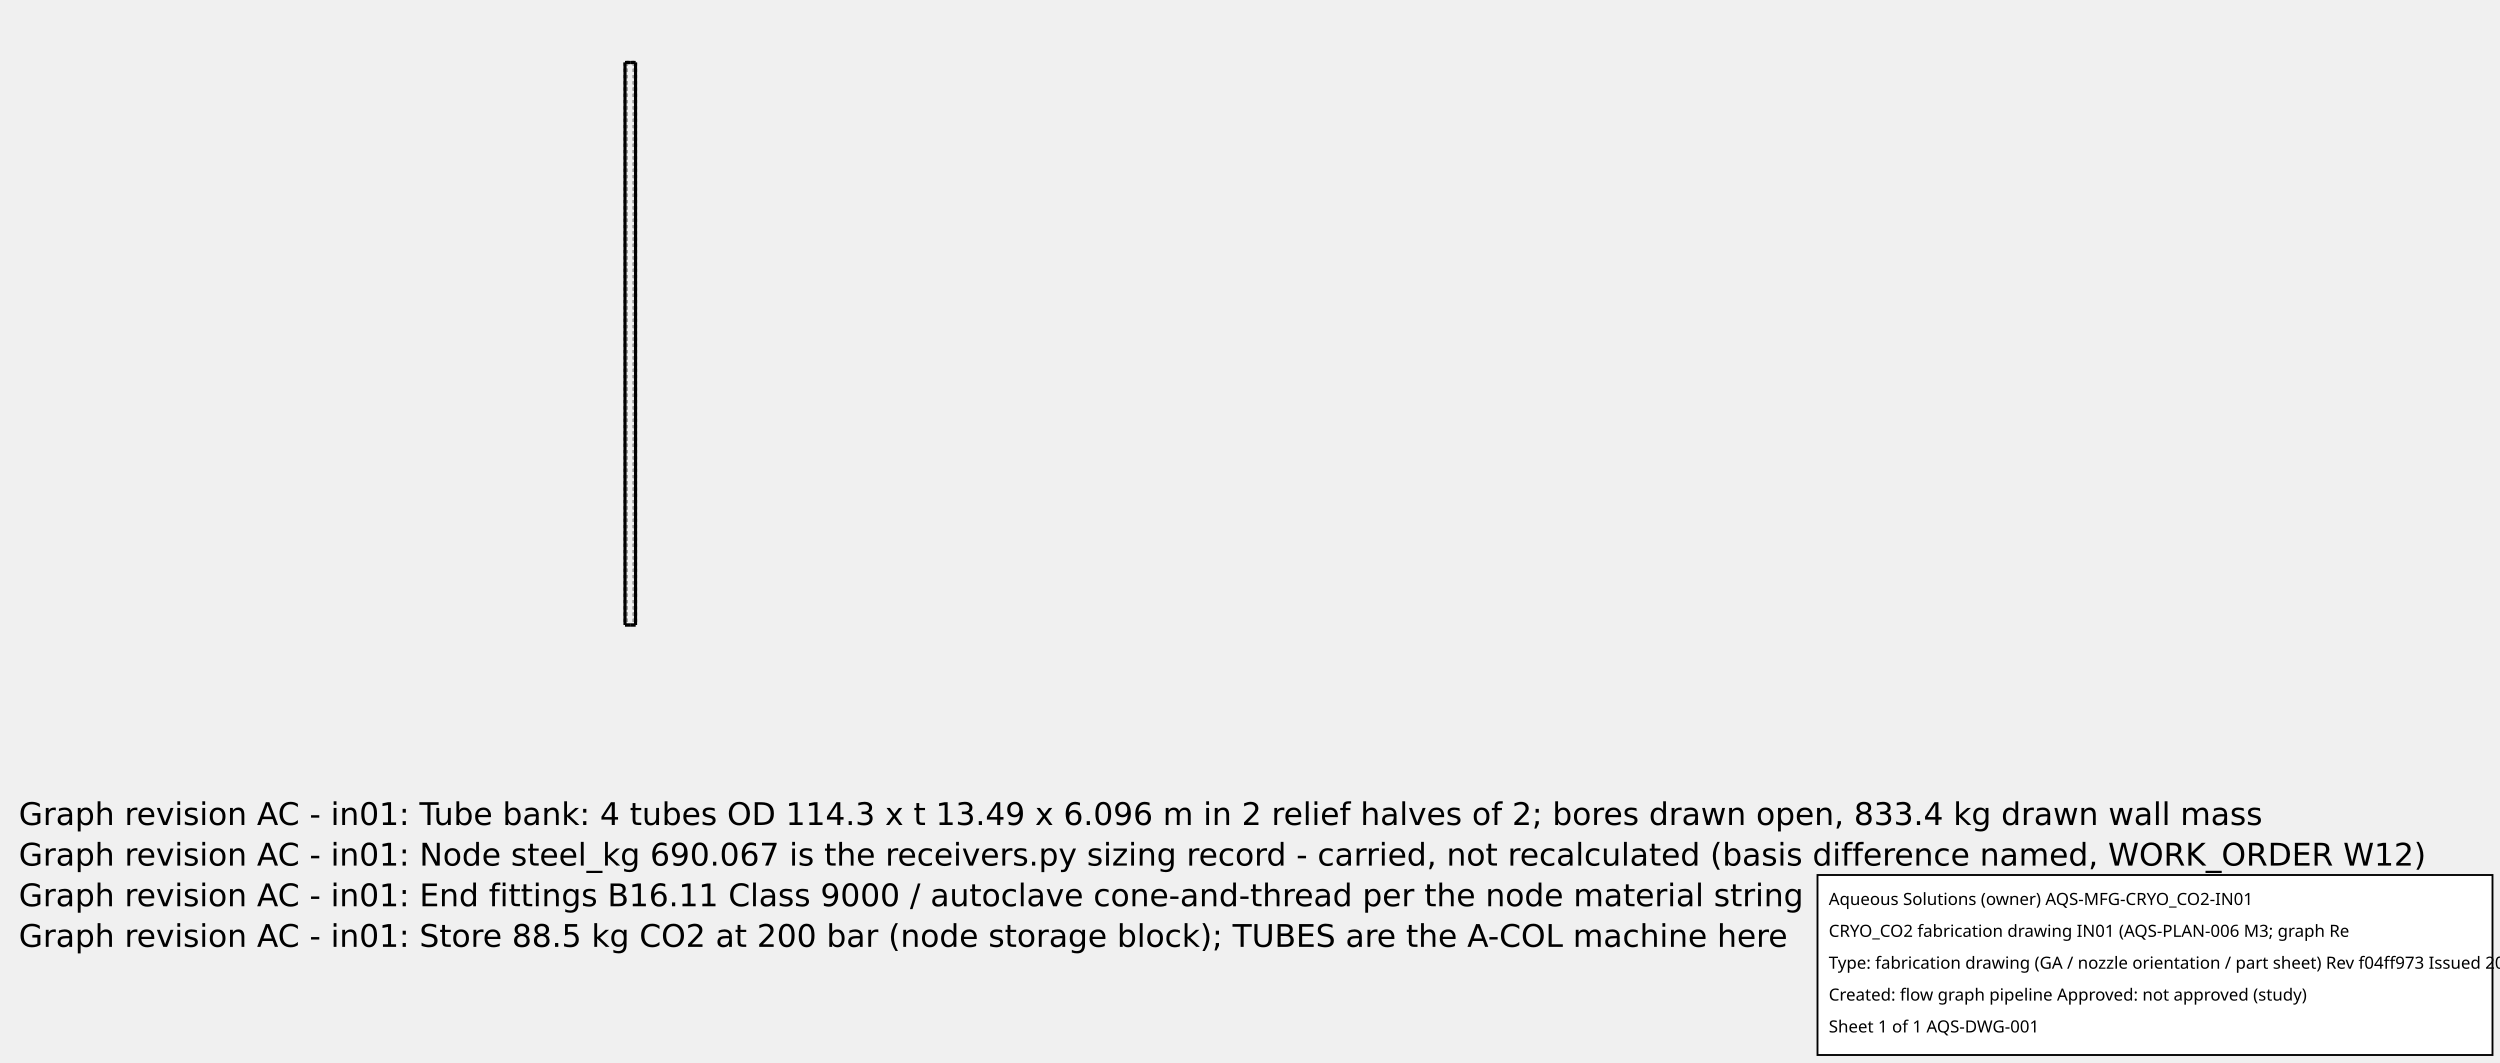
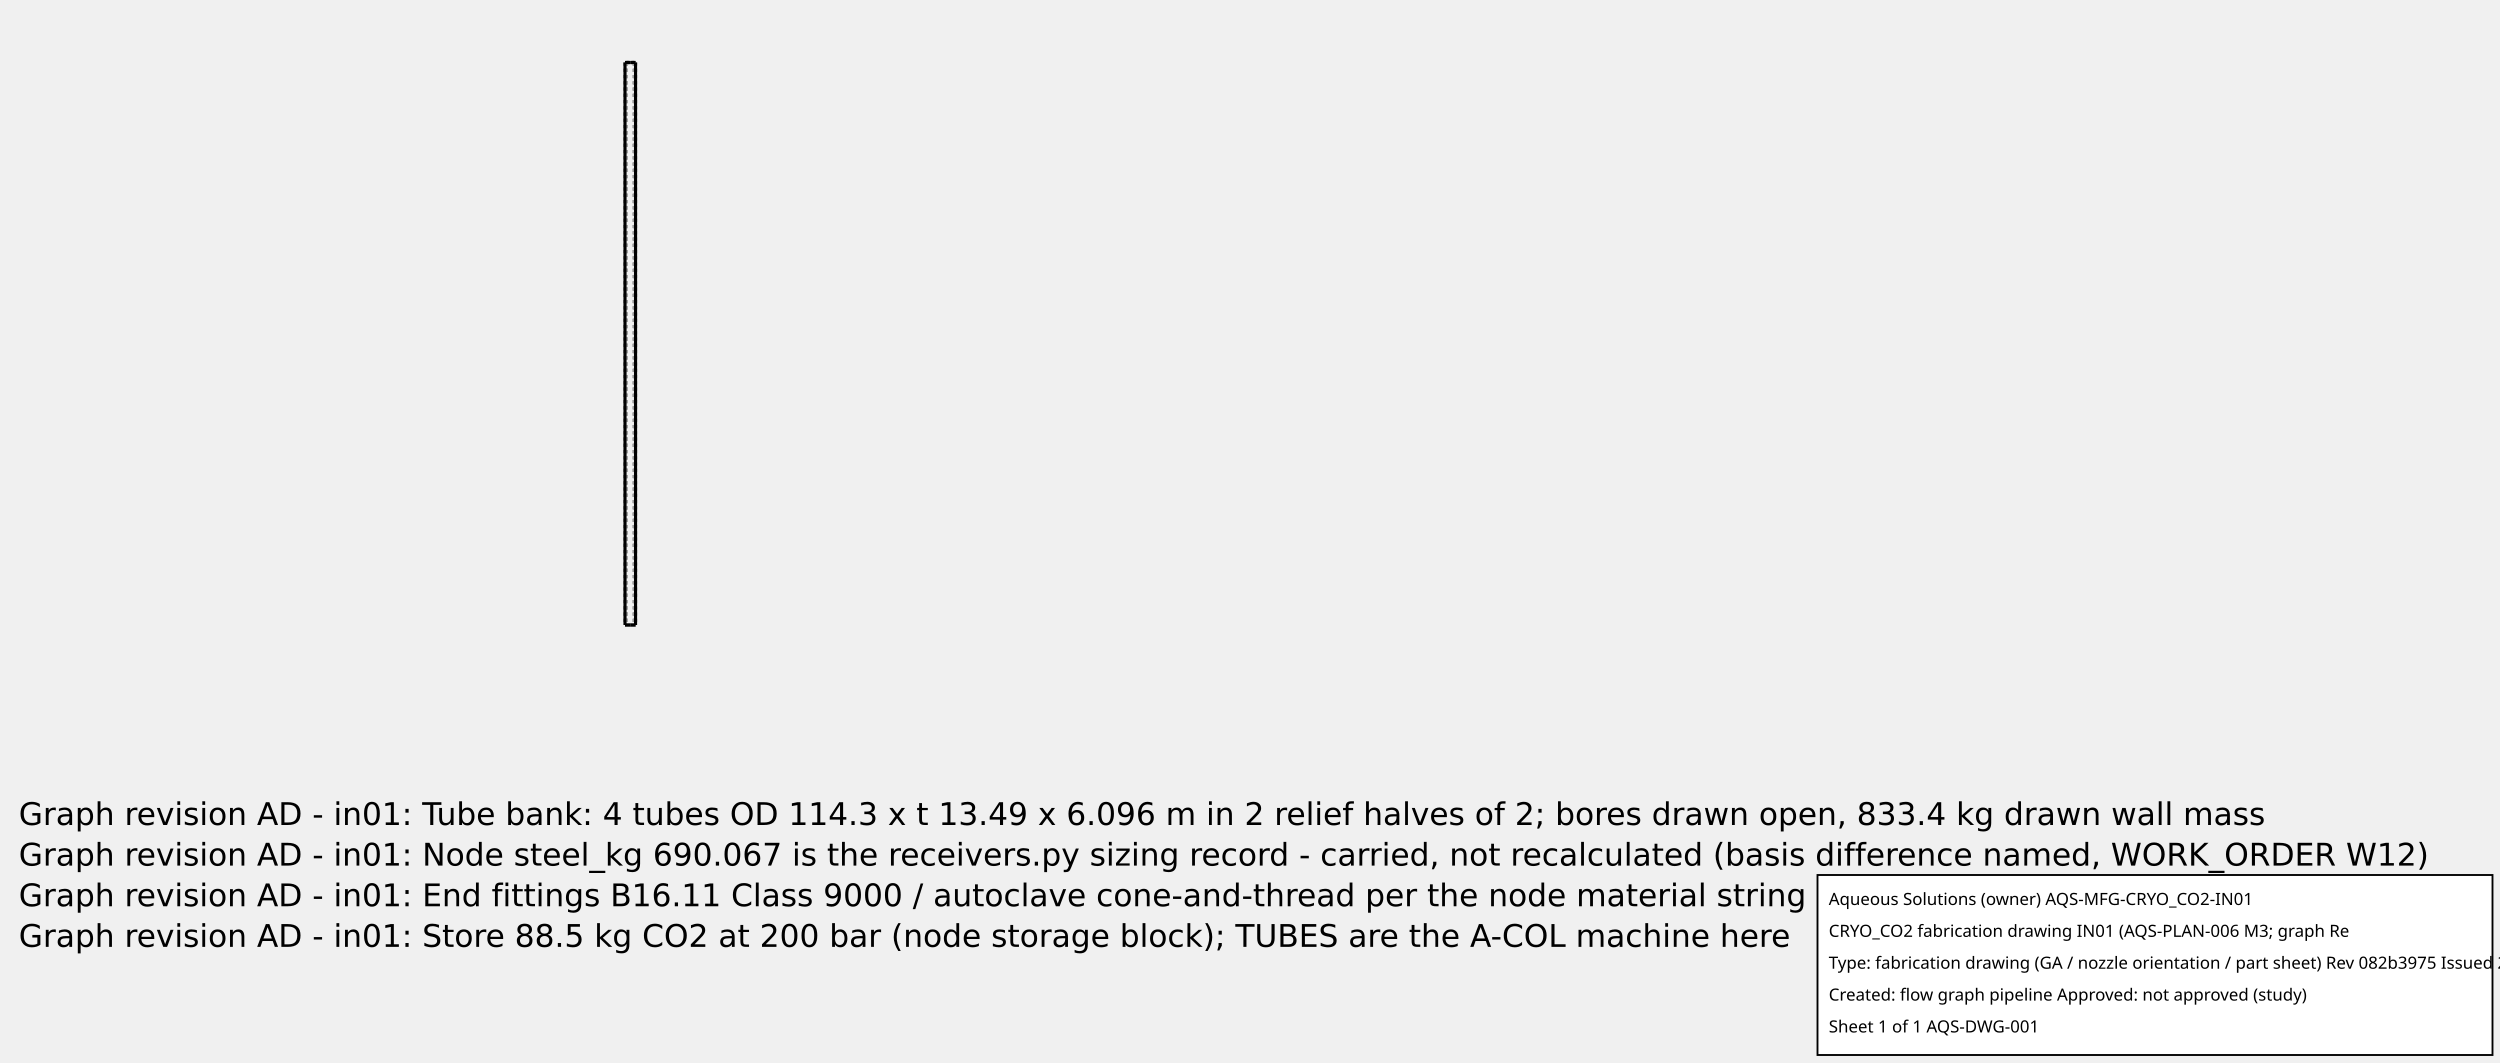
<svg xmlns="http://www.w3.org/2000/svg" width="800.0" height="340.0">
  <g transform="scale(0.02952756, -0.02952756)   translate(6599.483,-7073.333)" stroke-width="33.867" fill="none">
    <g stroke="rgb(160,160,160)" fill="none" stroke-dasharray="33.867,33.867">
      <path d="M231.0,300.0 L237.399,300.0 L243.717,300.0 L249.875,300.0 L255.796,300.0 L261.406,300.0 L266.632,300.0 L271.411,300.0 L275.682,300.0 L279.39,300.0 L282.49,300.0 L284.943,300.0 L286.717,300.0 L287.791,300.0 L288.15,300.0 " />
      <path d="M288.15,300.0 L286.717,300.0 L282.49,300.0 L275.682,300.0 L266.632,300.0 L255.796,300.0 L243.717,300.0 L231.0,300.0 L218.283,300.0 L206.204,300.0 L195.368,300.0 L186.318,300.0 L179.51,300.0 L175.283,300.0 L173.85,300.0 " />
      <path d="M173.85,300.0 L174.209,300.0 L175.283,300.0 L177.057,300.0 L179.51,300.0 L182.61,300.0 L186.318,300.0 L190.589,300.0 L195.368,300.0 L200.594,300.0 L206.204,300.0 L212.125,300.0 L218.283,300.0 L224.601,300.0 L231,300.0 " />
      <path d="M231.0,6396.0 L237.399,6396.0 L243.717,6396.0 L249.875,6396.0 L255.796,6396.0 L261.406,6396.0 L266.632,6396.0 L271.411,6396.0 L275.682,6396.0 L279.39,6396.0 L282.49,6396.0 L284.943,6396.0 L286.717,6396.0 L287.791,6396.0 L288.15,6396.0 " />
      <path d="M288.15,6396.0 L286.717,6396.0 L282.49,6396.0 L275.682,6396.0 L266.632,6396.0 L255.796,6396.0 L243.717,6396.0 L231.0,6396.0 L218.283,6396.0 L206.204,6396.0 L195.368,6396.0 L186.318,6396.0 L179.51,6396.0 L175.283,6396.0 L173.85,6396.0 " />
      <path d="M173.85,6396.0 L174.209,6396.0 L175.283,6396.0 L177.057,6396.0 L179.51,6396.0 L182.61,6396.0 L186.318,6396.0 L190.589,6396.0 L195.368,6396.0 L200.594,6396.0 L206.204,6396.0 L212.125,6396.0 L218.283,6396.0 L224.601,6396.0 L231,6396.0 " />
-       <path d="M231.0,300 L226.112,300 L221.285,300 L216.58,300 L212.057,300 L207.771,300 L203.778,300 L200.128,300 L196.865,300 L194.032,300 L191.664,300 L189.79,300 L188.435,300 L187.615,300 L187.34,300 " />
-       <path d="M187.34,300 L188.435,300 L191.664,300 L196.865,300 L203.778,300 L212.057,300 L221.285,300 L231.0,300 L240.715,300 L249.943,300 L258.222,300 L265.135,300 L270.336,300 L273.565,300 L274.66,300 " />
-       <path d="M274.66,300 L274.385,300 L273.565,300 L272.21,300 L270.336,300 L267.968,300 L265.135,300 L261.872,300 L258.222,300 L254.229,300 L249.943,300 L245.42,300 L240.715,300 L235.888,300 L231,300 " />
+       <path d="M231.0,300.0 L226.112,300.0 L221.285,300.0 L216.58,300.0 L212.057,300.0 L207.771,300.0 L203.778,300.0 L200.128,300.0 L196.865,300.0 L194.032,300.0 L191.664,300.0 L189.79,300.0 L188.435,300.0 L187.615,300.0 L187.34,300.0 " />
+       <path d="M187.34,300.0 L188.435,300.0 L191.664,300.0 L196.865,300.0 L203.778,300.0 L212.057,300.0 L221.285,300.0 L231.0,300.0 L240.715,300.0 L249.943,300.0 L258.222,300.0 L265.135,300.0 L270.336,300.0 L273.565,300.0 L274.66,300.0 " />
+       <path d="M274.66,300.0 L274.385,300.0 L273.565,300.0 L272.21,300.0 L270.336,300.0 L267.968,300.0 L265.135,300.0 L261.872,300.0 L258.222,300.0 L254.229,300.0 L249.943,300.0 L245.42,300.0 L240.715,300.0 L235.888,300.0 L231,300.0 " />
      <path d="M231.0,6396.0 L226.112,6396.0 L221.285,6396.0 L216.58,6396.0 L212.057,6396.0 L207.771,6396.0 L203.778,6396.0 L200.128,6396.0 L196.865,6396.0 L194.032,6396.0 L191.664,6396.0 L189.79,6396.0 L188.435,6396.0 L187.615,6396.0 L187.34,6396.0 " />
      <path d="M187.34,6396.0 L188.435,6396.0 L191.664,6396.0 L196.865,6396.0 L203.778,6396.0 L212.057,6396.0 L221.285,6396.0 L231.0,6396.0 L240.715,6396.0 L249.943,6396.0 L258.222,6396.0 L265.135,6396.0 L270.336,6396.0 L273.565,6396.0 L274.66,6396.0 " />
      <path d="M274.66,6396.0 L274.385,6396.0 L273.565,6396.0 L272.21,6396.0 L270.336,6396.0 L267.968,6396.0 L265.135,6396.0 L261.872,6396.0 L258.222,6396.0 L254.229,6396.0 L249.943,6396.0 L245.42,6396.0 L240.715,6396.0 L235.888,6396.0 L231,6396.0 " />
      <path d="M231.0,300.0 L237.399,300.0 L243.717,300.0 L249.875,300.0 L255.796,300.0 L261.406,300.0 L266.632,300.0 L271.411,300.0 L275.682,300.0 L279.39,300.0 L282.49,300.0 L284.943,300.0 L286.717,300.0 L287.791,300.0 L288.15,300.0 " />
      <path d="M288.15,300.0 L286.717,300.0 L282.49,300.0 L275.682,300.0 L266.632,300.0 L255.796,300.0 L243.717,300.0 L231.0,300.0 L218.283,300.0 L206.204,300.0 L195.368,300.0 L186.318,300.0 L179.51,300.0 L175.283,300.0 L173.85,300.0 " />
      <path d="M173.85,300.0 L174.209,300.0 L175.283,300.0 L177.057,300.0 L179.51,300.0 L182.61,300.0 L186.318,300.0 L190.589,300.0 L195.368,300.0 L200.594,300.0 L206.204,300.0 L212.125,300.0 L218.283,300.0 L224.601,300.0 L231,300.0 " />
      <path d="M231.0,6396.0 L237.399,6396.0 L243.717,6396.0 L249.875,6396.0 L255.796,6396.0 L261.406,6396.0 L266.632,6396.0 L271.411,6396.0 L275.682,6396.0 L279.39,6396.0 L282.49,6396.0 L284.943,6396.0 L286.717,6396.0 L287.791,6396.0 L288.15,6396.0 " />
      <path d="M288.15,6396.0 L286.717,6396.0 L282.49,6396.0 L275.682,6396.0 L266.632,6396.0 L255.796,6396.0 L243.717,6396.0 L231.0,6396.0 L218.283,6396.0 L206.204,6396.0 L195.368,6396.0 L186.318,6396.0 L179.51,6396.0 L175.283,6396.0 L173.85,6396.0 " />
      <path d="M173.85,6396.0 L174.209,6396.0 L175.283,6396.0 L177.057,6396.0 L179.51,6396.0 L182.61,6396.0 L186.318,6396.0 L190.589,6396.0 L195.368,6396.0 L200.594,6396.0 L206.204,6396.0 L212.125,6396.0 L218.283,6396.0 L224.601,6396.0 L231,6396.0 " />
      <path d="M231.0,300 L226.112,300 L221.285,300 L216.58,300 L212.057,300 L207.771,300 L203.778,300 L200.128,300 L196.865,300 L194.032,300 L191.664,300 L189.79,300 L188.435,300 L187.615,300 L187.34,300 " />
      <path d="M187.34,300 L188.435,300 L191.664,300 L196.865,300 L203.778,300 L212.057,300 L221.285,300 L231.0,300 L240.715,300 L249.943,300 L258.222,300 L265.135,300 L270.336,300 L273.565,300 L274.66,300 " />
      <path d="M274.66,300 L274.385,300 L273.565,300 L272.21,300 L270.336,300 L267.968,300 L265.135,300 L261.872,300 L258.222,300 L254.229,300 L249.943,300 L245.42,300 L240.715,300 L235.888,300 L231,300 " />
      <path d="M231.0,6396.0 L226.112,6396.0 L221.285,6396.0 L216.58,6396.0 L212.057,6396.0 L207.771,6396.0 L203.778,6396.0 L200.128,6396.0 L196.865,6396.0 L194.032,6396.0 L191.664,6396.0 L189.79,6396.0 L188.435,6396.0 L187.615,6396.0 L187.34,6396.0 " />
      <path d="M187.34,6396.0 L188.435,6396.0 L191.664,6396.0 L196.865,6396.0 L203.778,6396.0 L212.057,6396.0 L221.285,6396.0 L231.0,6396.0 L240.715,6396.0 L249.943,6396.0 L258.222,6396.0 L265.135,6396.0 L270.336,6396.0 L273.565,6396.0 L274.66,6396.0 " />
      <path d="M274.66,6396.0 L274.385,6396.0 L273.565,6396.0 L272.21,6396.0 L270.336,6396.0 L267.968,6396.0 L265.135,6396.0 L261.872,6396.0 L258.222,6396.0 L254.229,6396.0 L249.943,6396.0 L245.42,6396.0 L240.715,6396.0 L235.888,6396.0 L231,6396.0 " />
      <path d="M231.0,300.0 L237.399,300.0 L243.717,300.0 L249.875,300.0 L255.796,300.0 L261.406,300.0 L266.632,300.0 L271.411,300.0 L275.682,300.0 L279.39,300.0 L282.49,300.0 L284.943,300.0 L286.717,300.0 L287.791,300.0 L288.15,300.0 " />
      <path d="M288.15,300.0 L286.717,300.0 L282.49,300.0 L275.682,300.0 L266.632,300.0 L255.796,300.0 L243.717,300.0 L231.0,300.0 L218.283,300.0 L206.204,300.0 L195.368,300.0 L186.318,300.0 L179.51,300.0 L175.283,300.0 L173.85,300.0 " />
      <path d="M173.85,300.0 L174.209,300.0 L175.283,300.0 L177.057,300.0 L179.51,300.0 L182.61,300.0 L186.318,300.0 L190.589,300.0 L195.368,300.0 L200.594,300.0 L206.204,300.0 L212.125,300.0 L218.283,300.0 L224.601,300.0 L231,300.0 " />
      <path d="M231.0,6396.0 L237.399,6396.0 L243.717,6396.0 L249.875,6396.0 L255.796,6396.0 L261.406,6396.0 L266.632,6396.0 L271.411,6396.0 L275.682,6396.0 L279.39,6396.0 L282.49,6396.0 L284.943,6396.0 L286.717,6396.0 L287.791,6396.0 L288.15,6396.0 " />
      <path d="M288.15,6396.0 L286.717,6396.0 L282.49,6396.0 L275.682,6396.0 L266.632,6396.0 L255.796,6396.0 L243.717,6396.0 L231.0,6396.0 L218.283,6396.0 L206.204,6396.0 L195.368,6396.0 L186.318,6396.0 L179.51,6396.0 L175.283,6396.0 L173.85,6396.0 " />
      <path d="M173.85,6396.0 L174.209,6396.0 L175.283,6396.0 L177.057,6396.0 L179.51,6396.0 L182.61,6396.0 L186.318,6396.0 L190.589,6396.0 L195.368,6396.0 L200.594,6396.0 L206.204,6396.0 L212.125,6396.0 L218.283,6396.0 L224.601,6396.0 L231,6396.0 " />
-       <path d="M231.0,300 L226.112,300 L221.285,300 L216.58,300 L212.057,300 L207.771,300 L203.778,300 L200.128,300 L196.865,300 L194.032,300 L191.664,300 L189.79,300 L188.435,300 L187.615,300 L187.34,300 " />
-       <path d="M187.34,300 L188.435,300 L191.664,300 L196.865,300 L203.778,300 L212.057,300 L221.285,300 L231.0,300 L240.715,300 L249.943,300 L258.222,300 L265.135,300 L270.336,300 L273.565,300 L274.66,300 " />
-       <path d="M274.66,300 L274.385,300 L273.565,300 L272.21,300 L270.336,300 L267.968,300 L265.135,300 L261.872,300 L258.222,300 L254.229,300 L249.943,300 L245.42,300 L240.715,300 L235.888,300 L231,300 " />
+       <path d="M231.0,300.0 L226.112,300.0 L221.285,300.0 L216.58,300.0 L212.057,300.0 L207.771,300.0 L203.778,300.0 L200.128,300.0 L196.865,300.0 L194.032,300.0 L191.664,300.0 L189.79,300.0 L188.435,300.0 L187.615,300.0 L187.34,300.0 " />
+       <path d="M187.34,300.0 L188.435,300.0 L191.664,300.0 L196.865,300.0 L203.778,300.0 L212.057,300.0 L221.285,300.0 L231.0,300.0 L240.715,300.0 L249.943,300.0 L258.222,300.0 L265.135,300.0 L270.336,300.0 L273.565,300.0 L274.66,300.0 " />
+       <path d="M274.66,300.0 L274.385,300.0 L273.565,300.0 L272.21,300.0 L270.336,300.0 L267.968,300.0 L265.135,300.0 L261.872,300.0 L258.222,300.0 L254.229,300.0 L249.943,300.0 L245.42,300.0 L240.715,300.0 L235.888,300.0 L231,300.0 " />
      <path d="M231.0,6396.0 L226.112,6396.0 L221.285,6396.0 L216.58,6396.0 L212.057,6396.0 L207.771,6396.0 L203.778,6396.0 L200.128,6396.0 L196.865,6396.0 L194.032,6396.0 L191.664,6396.0 L189.79,6396.0 L188.435,6396.0 L187.615,6396.0 L187.34,6396.0 " />
      <path d="M187.34,6396.0 L188.435,6396.0 L191.664,6396.0 L196.865,6396.0 L203.778,6396.0 L212.057,6396.0 L221.285,6396.0 L231.0,6396.0 L240.715,6396.0 L249.943,6396.0 L258.222,6396.0 L265.135,6396.0 L270.336,6396.0 L273.565,6396.0 L274.66,6396.0 " />
      <path d="M274.66,6396.0 L274.385,6396.0 L273.565,6396.0 L272.21,6396.0 L270.336,6396.0 L267.968,6396.0 L265.135,6396.0 L261.872,6396.0 L258.222,6396.0 L254.229,6396.0 L249.943,6396.0 L245.42,6396.0 L240.715,6396.0 L235.888,6396.0 L231,6396.0 " />
      <path d="M288.15,300.0 L286.717,300.0 L282.49,300.0 L275.682,300.0 L266.632,300.0 L255.796,300.0 L243.717,300.0 L231.0,300.0 L218.283,300.0 L206.204,300.0 L195.368,300.0 L186.318,300.0 L179.51,300.0 L175.283,300.0 L173.85,300.0 " />
      <path d="M288.15,6396.0 L286.717,6396.0 L282.49,6396.0 L275.682,6396.0 L266.632,6396.0 L255.796,6396.0 L243.717,6396.0 L231.0,6396.0 L218.283,6396.0 L206.204,6396.0 L195.368,6396.0 L186.318,6396.0 L179.51,6396.0 L175.283,6396.0 L173.85,6396.0 " />
      <path d="M231.0,300.0 L226.112,300.0 L221.285,300.0 L216.58,300.0 L212.057,300.0 L207.771,300.0 L203.778,300.0 L200.128,300.0 L196.865,300.0 L194.032,300.0 L191.664,300.0 L189.79,300.0 L188.435,300.0 L187.615,300.0 L187.34,300.0 " />
      <path d="M187.34,300.0 L188.435,300.0 L191.664,300.0 L196.865,300.0 L203.778,300.0 L212.057,300.0 L221.285,300.0 L231.0,300.0 L240.715,300.0 L249.943,300.0 L258.222,300.0 L265.135,300.0 L270.336,300.0 L273.565,300.0 L274.66,300.0 " />
      <path d="M274.66,300.0 L274.385,300.0 L273.565,300.0 L272.21,300.0 L270.336,300.0 L267.968,300.0 L265.135,300.0 L261.872,300.0 L258.222,300.0 L254.229,300.0 L249.943,300.0 L245.42,300.0 L240.715,300.0 L235.888,300.0 L231,300.0 " />
      <path d="M231.0,6396.0 L226.112,6396.0 L221.285,6396.0 L216.58,6396.0 L212.057,6396.0 L207.771,6396.0 L203.778,6396.0 L200.128,6396.0 L196.865,6396.0 L194.032,6396.0 L191.664,6396.0 L189.79,6396.0 L188.435,6396.0 L187.615,6396.0 L187.34,6396.0 " />
      <path d="M187.34,6396.0 L188.435,6396.0 L191.664,6396.0 L196.865,6396.0 L203.778,6396.0 L212.057,6396.0 L221.285,6396.0 L231.0,6396.0 L240.715,6396.0 L249.943,6396.0 L258.222,6396.0 L265.135,6396.0 L270.336,6396.0 L273.565,6396.0 L274.66,6396.0 " />
      <path d="M274.66,6396.0 L274.385,6396.0 L273.565,6396.0 L272.21,6396.0 L270.336,6396.0 L267.968,6396.0 L265.135,6396.0 L261.872,6396.0 L258.222,6396.0 L254.229,6396.0 L249.943,6396.0 L245.42,6396.0 L240.715,6396.0 L235.888,6396.0 L231,6396.0 " />
      <path d="M173.85,6396.0 L173.85,300.0 " />
      <path d="M288.15,6396.0 L288.15,300.0 " />
-       <path d="M187.34,6396.0 L187.34,300 " />
-       <path d="M274.66,6396.0 L274.66,300 " />
+       <path d="M187.34,6396.0 L187.34,300.0 " />
+       <path d="M274.66,6396.0 L274.66,300.0 " />
      <path d="M173.85,6396.0 L173.85,300.0 " />
      <path d="M288.15,6396.0 L288.15,300.0 " />
      <path d="M187.34,6396.0 L187.34,300 " />
      <path d="M274.66,6396.0 L274.66,300 " />
      <path d="M173.85,6396.0 L173.85,300.0 " />
      <path d="M288.15,6396.0 L288.15,300.0 " />
-       <path d="M187.34,6396.0 L187.34,300 " />
-       <path d="M274.66,6396.0 L274.66,300 " />
+       <path d="M187.34,6396.0 L187.34,300.0 " />
+       <path d="M274.66,6396.0 L274.66,300.0 " />
      <path d="M187.34,6396.0 L187.34,300.0 " />
      <path d="M274.66,6396.0 L274.66,300.0 " />
    </g>
    <g stroke="rgb(0,0,0)" fill="none">
      <path d="M231.0,300.0 L237.399,300.0 L243.717,300.0 L249.875,300.0 L255.796,300.0 L261.406,300.0 L266.632,300.0 L271.411,300.0 L275.682,300.0 L279.39,300.0 L282.49,300.0 L284.943,300.0 L286.717,300.0 L287.791,300.0 L288.15,300.0 " />
      <path d="M173.85,300.0 L174.209,300.0 L175.283,300.0 L177.057,300.0 L179.51,300.0 L182.61,300.0 L186.318,300.0 L190.589,300.0 L195.368,300.0 L200.594,300.0 L206.204,300.0 L212.125,300.0 L218.283,300.0 L224.601,300.0 L231,300.0 " />
      <path d="M231.0,6396.0 L237.399,6396.0 L243.717,6396.0 L249.875,6396.0 L255.796,6396.0 L261.406,6396.0 L266.632,6396.0 L271.411,6396.0 L275.682,6396.0 L279.39,6396.0 L282.49,6396.0 L284.943,6396.0 L286.717,6396.0 L287.791,6396.0 L288.15,6396.0 " />
      <path d="M173.85,6396.0 L174.209,6396.0 L175.283,6396.0 L177.057,6396.0 L179.51,6396.0 L182.61,6396.0 L186.318,6396.0 L190.589,6396.0 L195.368,6396.0 L200.594,6396.0 L206.204,6396.0 L212.125,6396.0 L218.283,6396.0 L224.601,6396.0 L231,6396.0 " />
      <path d="M173.85,6396.0 L173.85,300.0 " />
      <path d="M288.15,6396.0 L288.15,300.0 " />
    </g>
  </g>
  <g id="aqs-fab-notes" transform="translate(0,240.0)" font-family="DejaVu Sans,sans-serif" font-size="10" fill="#000">
-     <text x="6" y="24">Graph revision AC - in01: Tube bank: 4 tubes OD 114.3 x t 13.49 x 6.096 m in 2 relief halves of 2; bores drawn open, 833.4 kg drawn wall mass</text>
-     <text x="6" y="37">Graph revision AC - in01: Node steel_kg 690.067 is the receivers.py sizing record - carried, not recalculated (basis difference named, WORK_ORDER W12)</text>
-     <text x="6" y="50">Graph revision AC - in01: End fittings B16.11 Class 9000 / autoclave cone-and-thread per the node material string</text>
-     <text x="6" y="63">Graph revision AC - in01: Store 88.5 kg CO2 at 200 bar (node storage block); TUBES are the A-COL machine here</text>
+     <text x="6" y="24">Graph revision AD - in01: Tube bank: 4 tubes OD 114.3 x t 13.49 x 6.096 m in 2 relief halves of 2; bores drawn open, 833.4 kg drawn wall mass</text>
+     <text x="6" y="37">Graph revision AD - in01: Node steel_kg 690.067 is the receivers.py sizing record - carried, not recalculated (basis difference named, WORK_ORDER W12)</text>
+     <text x="6" y="50">Graph revision AD - in01: End fittings B16.11 Class 9000 / autoclave cone-and-thread per the node material string</text>
+     <text x="6" y="63">Graph revision AD - in01: Store 88.5 kg CO2 at 200 bar (node storage block); TUBES are the A-COL machine here</text>
  </g>
  <g id="aqs-title-block">
    <rect x="581.6" y="280.0" width="216.0" height="57.6" fill="white" stroke="black" stroke-width="0.60" />
    <text x="585.2" y="289.6" font-family="sans-serif" font-size="5.4">Aqueous Solutions (owner)   AQS-MFG-CRYO_CO2-IN01</text>
    <text x="585.2" y="299.8" font-family="sans-serif" font-size="5.4">CRYO_CO2 fabrication drawing IN01 (AQS-PLAN-006 M3; graph Re</text>
-     <text x="585.2" y="310.0" font-family="sans-serif" font-size="5.4">Type: fabrication drawing (GA / nozzle orientation / part sheet)   Rev f04ff973   Issued 2026-10-15</text>
+     <text x="585.2" y="310.0" font-family="sans-serif" font-size="5.4">Type: fabrication drawing (GA / nozzle orientation / part sheet)   Rev 082b3975   Issued 2026-10-15</text>
    <text x="585.2" y="320.2" font-family="sans-serif" font-size="5.4">Created: flow graph pipeline   Approved: not approved (study)</text>
    <text x="585.2" y="330.4" font-family="sans-serif" font-size="5.4">Sheet 1 of 1   AQS-DWG-001</text>
  </g>
</svg>
